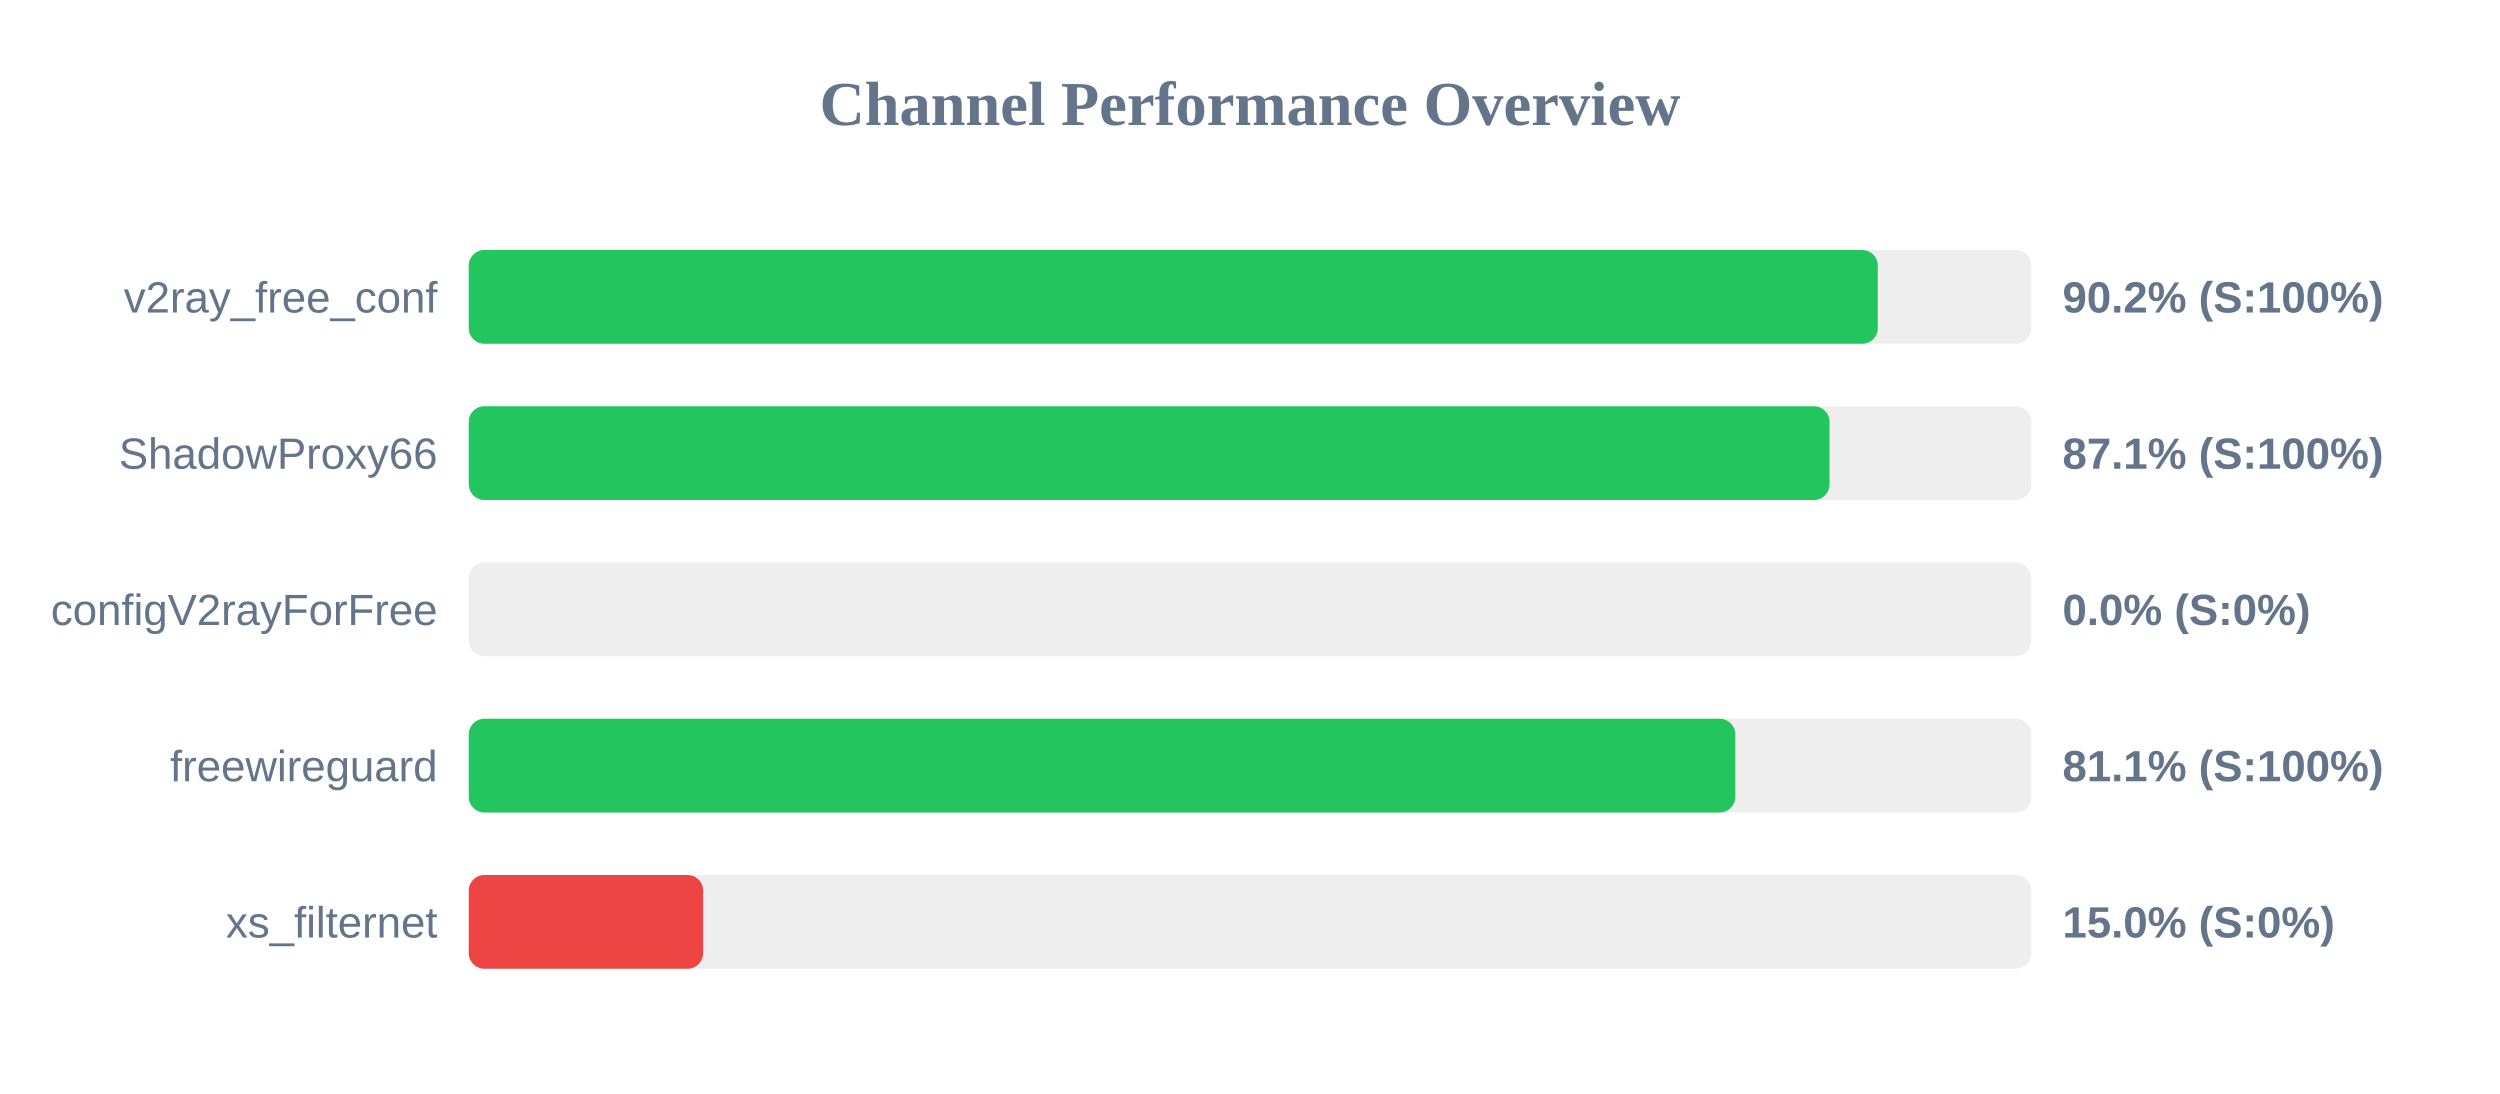
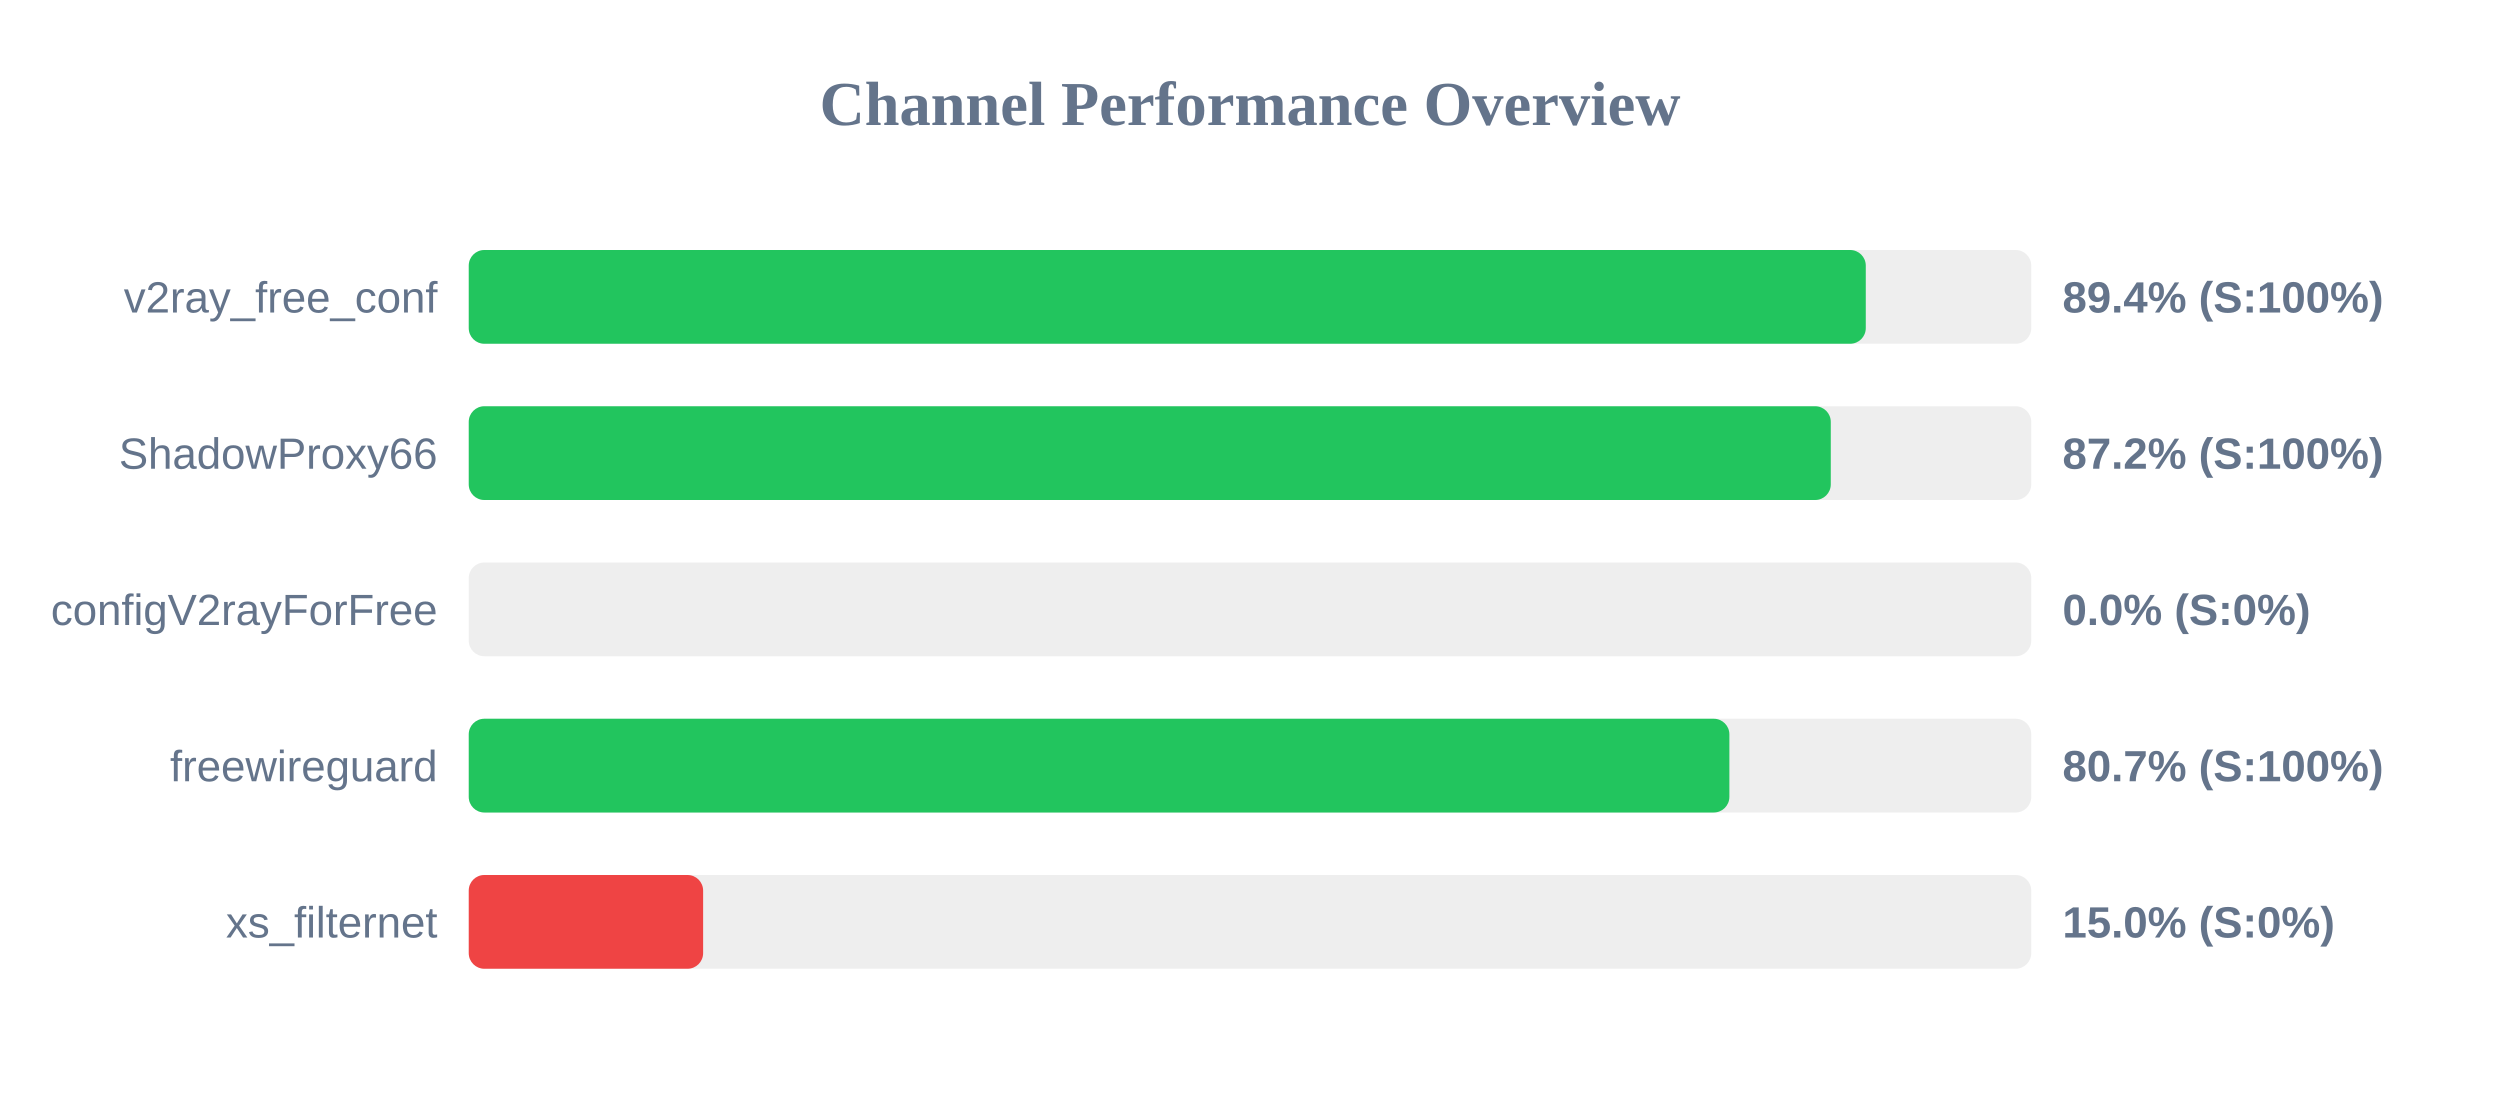
<svg xmlns="http://www.w3.org/2000/svg" width="800" height="350" version="1.1">
  <style>
        .row { font: 14px Arial; fill: #64748b; }
        .score { font: bold 14px Arial; fill: #64748b; }
    </style>
  <text x="400" y="40" text-anchor="middle" font-size="20px" font-weight="bold" fill="#64748b">Channel Performance Overview</text>
  <rect x="150" y="80" width="500" height="30" fill="#eee" rx="5" />
-   <rect x="150" y="80" width="450.9" height="30" fill="#22c55e" rx="5" />
+   <rect x="150" y="80" width="447.05" height="30" fill="#22c55e" rx="5" />
  <text x="140" y="100" text-anchor="end" class="row">v2ray_free_conf</text>
-   <text x="660" y="100" text-anchor="start" class="score">90.2% (S:100%)</text>
+   <text x="660" y="100" text-anchor="start" class="score">89.4% (S:100%)</text>
  <rect x="150" y="130" width="500" height="30" fill="#eee" rx="5" />
-   <rect x="150" y="130" width="435.45" height="30" fill="#22c55e" rx="5" />
+   <rect x="150" y="130" width="435.85" height="30" fill="#22c55e" rx="5" />
  <text x="140" y="150" text-anchor="end" class="row">ShadowProxy66</text>
-   <text x="660" y="150" text-anchor="start" class="score">87.1% (S:100%)</text>
+   <text x="660" y="150" text-anchor="start" class="score">87.2% (S:100%)</text>
  <rect x="150" y="180" width="500" height="30" fill="#eee" rx="5" />
  <rect x="150" y="180" width="0.0" height="30" fill="#ef4444" rx="5" />
  <text x="140" y="200" text-anchor="end" class="row">configV2rayForFree</text>
  <text x="660" y="200" text-anchor="start" class="score">0.0% (S:0%)</text>
  <rect x="150" y="230" width="500" height="30" fill="#eee" rx="5" />
-   <rect x="150" y="230" width="405.3" height="30" fill="#22c55e" rx="5" />
+   <rect x="150" y="230" width="403.4" height="30" fill="#22c55e" rx="5" />
  <text x="140" y="250" text-anchor="end" class="row">freewireguard</text>
-   <text x="660" y="250" text-anchor="start" class="score">81.1% (S:100%)</text>
+   <text x="660" y="250" text-anchor="start" class="score">80.7% (S:100%)</text>
  <rect x="150" y="280" width="500" height="30" fill="#eee" rx="5" />
  <rect x="150" y="280" width="75.0" height="30" fill="#ef4444" rx="5" />
  <text x="140" y="300" text-anchor="end" class="row">xs_filternet</text>
  <text x="660" y="300" text-anchor="start" class="score">15.0% (S:0%)</text>
</svg>
